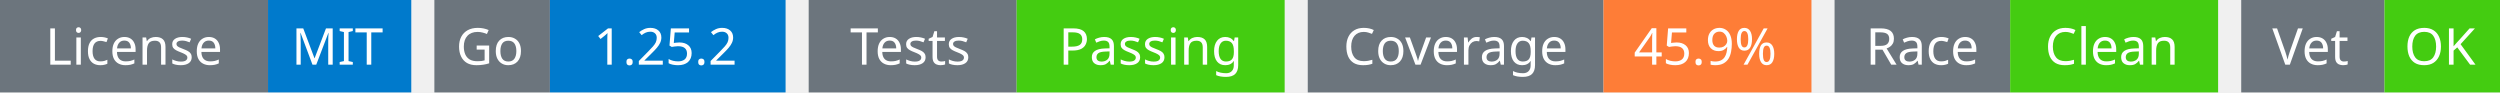
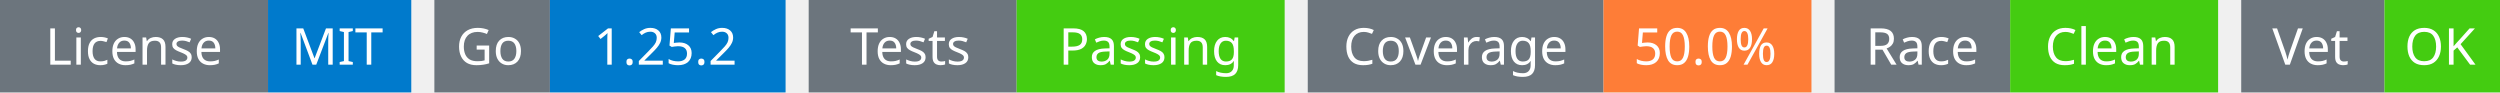
<svg xmlns="http://www.w3.org/2000/svg" width="541" height="20" viewBox="0 0 541 20">
  <g transform="translate(0, 0)">
    <rect x="0" y="0" width="58" height="20" fill="#6c757d" />
    <rect x="58" y="0" width="31" height="20" fill="#007acc" />
    <text x="29" y="14" text-anchor="middle" font-family="sans-serif" font-size="11" fill="white">License</text>
    <text x="73" y="14" text-anchor="middle" font-family="sans-serif" font-size="11" fill="white">MIT</text>
  </g>
  <g transform="translate(94, 0)">
    <rect x="0" y="0" width="25" height="20" fill="#6c757d" />
    <rect x="25" y="0" width="51" height="20" fill="#007acc" />
    <text x="12" y="14" text-anchor="middle" font-family="sans-serif" font-size="11" fill="white">Go</text>
    <text x="50" y="14" text-anchor="middle" font-family="sans-serif" font-size="11" fill="white">1.25.2</text>
  </g>
  <g transform="translate(175, 0)">
    <rect x="0" y="0" width="45" height="20" fill="#6c757d" />
    <rect x="45" y="0" width="58" height="20" fill="#4c1" />
    <text x="22" y="14" text-anchor="middle" font-family="sans-serif" font-size="11" fill="white">Tests</text>
    <text x="74" y="14" text-anchor="middle" font-family="sans-serif" font-size="11" fill="white">Passing</text>
  </g>
  <g transform="translate(283, 0)">
    <rect x="0" y="0" width="64" height="20" fill="#6c757d" />
    <rect x="64" y="0" width="45" height="20" fill="#fe7d37" />
    <text x="32" y="14" text-anchor="middle" font-family="sans-serif" font-size="11" fill="white">Coverage</text>
-     <text x="86" y="14" text-anchor="middle" font-family="sans-serif" font-size="11" fill="white">45.9%</text>
+     <text x="86" y="14" text-anchor="middle" font-family="sans-serif" font-size="11" fill="white">50.0%</text>
  </g>
  <g transform="translate(397, 0)">
    <rect x="0" y="0" width="38" height="20" fill="#6c757d" />
    <rect x="38" y="0" width="45" height="20" fill="#4c1" />
    <text x="19" y="14" text-anchor="middle" font-family="sans-serif" font-size="11" fill="white">Race</text>
    <text x="60" y="14" text-anchor="middle" font-family="sans-serif" font-size="11" fill="white">Clean</text>
  </g>
  <g transform="translate(485, 0)">
    <rect x="0" y="0" width="31" height="20" fill="#6c757d" />
    <rect x="31" y="0" width="25" height="20" fill="#4c1" />
    <text x="15" y="14" text-anchor="middle" font-family="sans-serif" font-size="11" fill="white">Vet</text>
    <text x="43" y="14" text-anchor="middle" font-family="sans-serif" font-size="11" fill="white">OK</text>
  </g>
</svg>
